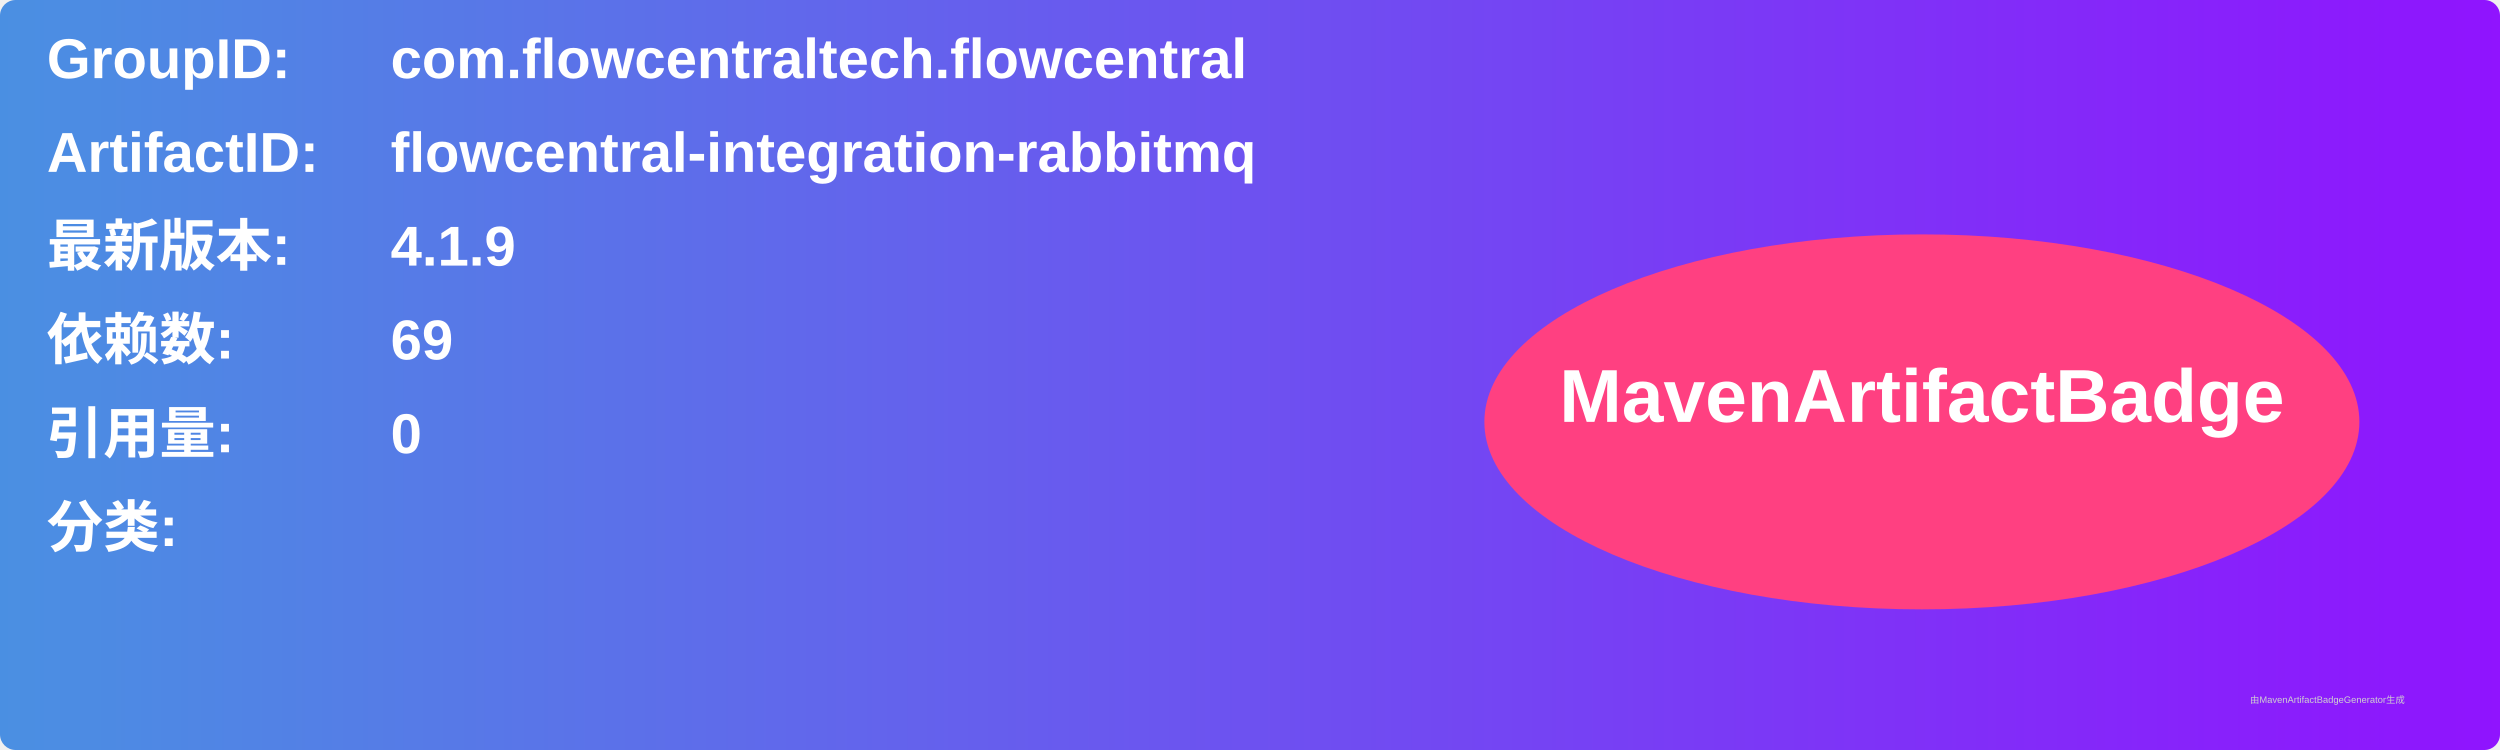
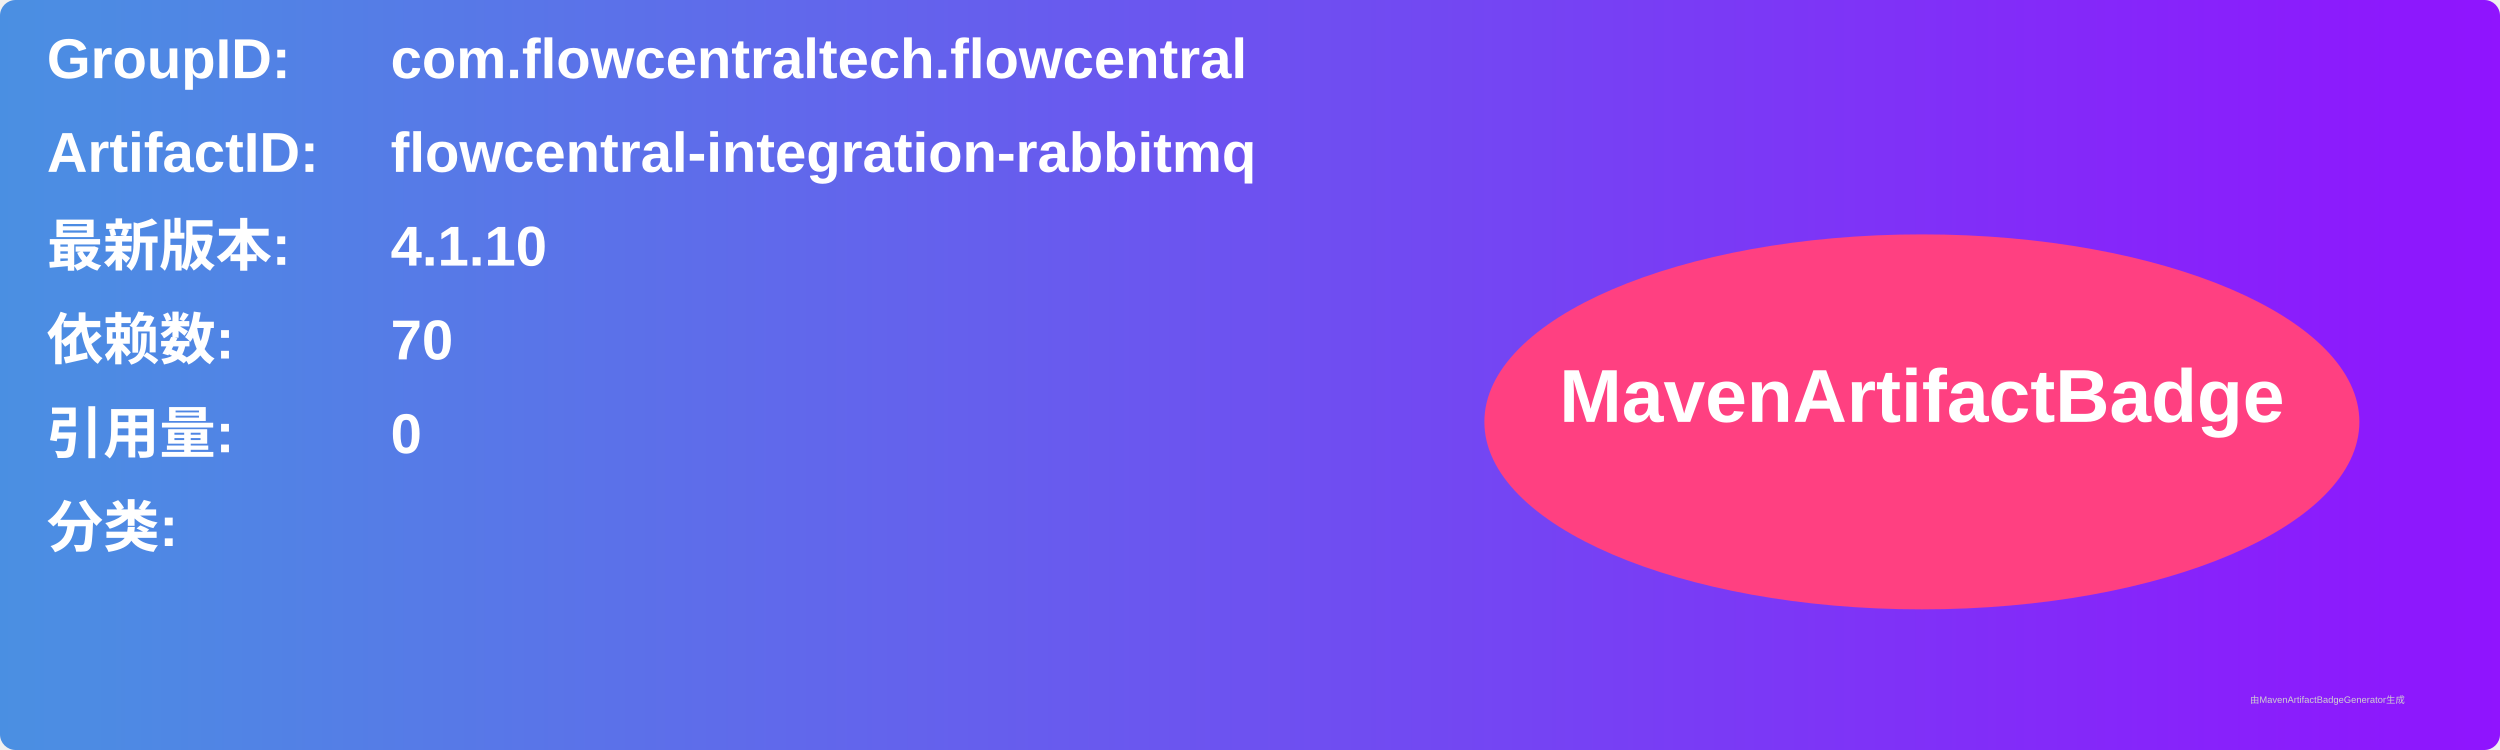
<svg xmlns="http://www.w3.org/2000/svg" width="800" height="240" viewBox="0 0 800 240">
  <linearGradient id="grad" x1="0%" y1="0%" x2="100%" y2="0%">
    <stop offset="0%" stop-color="#4a90e2" />
    <stop offset="100%" stop-color="#9013fe" />
  </linearGradient>
  <rect width="100%" height="100%" rx="5" ry="5" fill="url(#grad)" />
  <g transform="translate(15, 15)">
    <text x="0" y="10" font-family="Arial" font-size="18" fill="white" font-weight="bold" width="260">GroupID:</text>
    <text x="110" y="10" font-family="Arial" font-size="18" fill="white" font-weight="bold" width="460">com.flowcentraltech.flowcentral</text>
    <text x="0" y="40" font-family="Arial" font-size="18" fill="white" font-weight="bold" width="260">ArtifactID:</text>
    <text x="110" y="40" font-family="Arial" font-size="18" fill="white" font-weight="bold" width="460">flowcentral-integration-rabbitmq</text>
    <text x="0" y="70" font-family="Arial" font-size="18" fill="white" font-weight="bold">最新版本:</text>
    <text x="110" y="70" font-family="Arial" font-size="18" fill="white" font-weight="bold">
-       <tspan font-weight="bold">4.1.9</tspan>
+       <tspan font-weight="bold">4.1.10</tspan>
    </text>
    <text x="0" y="100" font-family="Arial" font-size="18" fill="white" font-weight="bold">依赖数: </text>
    <text x="110" y="100" font-family="Arial" font-size="18" fill="white">
-       <tspan font-weight="bold">69</tspan>
+       <tspan font-weight="bold">70</tspan>
    </text>
    <text x="0" y="130" font-family="Arial" font-size="18" fill="white" font-weight="bold">引用量: </text>
    <text x="110" y="130" font-family="Arial" font-size="18" fill="white">
      <tspan font-weight="bold">0</tspan>
    </text>
    <text x="0" y="160" font-family="Arial" font-size="18" fill="white" font-weight="bold">分类:</text>
    <text x="10" y="190" font-family="Arial" font-size="10" fill="white">
      <tspan font-weight="bold" />
    </text>
    <ellipse cx="600" cy="120" rx="140" ry="60" fill="#ff4081" />
    <text x="600" y="120" text-anchor="middle" font-family="Arial" font-size="24" fill="white" font-weight="bold">MavenArtifactBadge</text>
  </g>
  <text x="720" y="225" font-family="Arial" font-size="3" fill="#d0d0d0">由MavenArtifactBadgeGenerator生成</text>
</svg>
